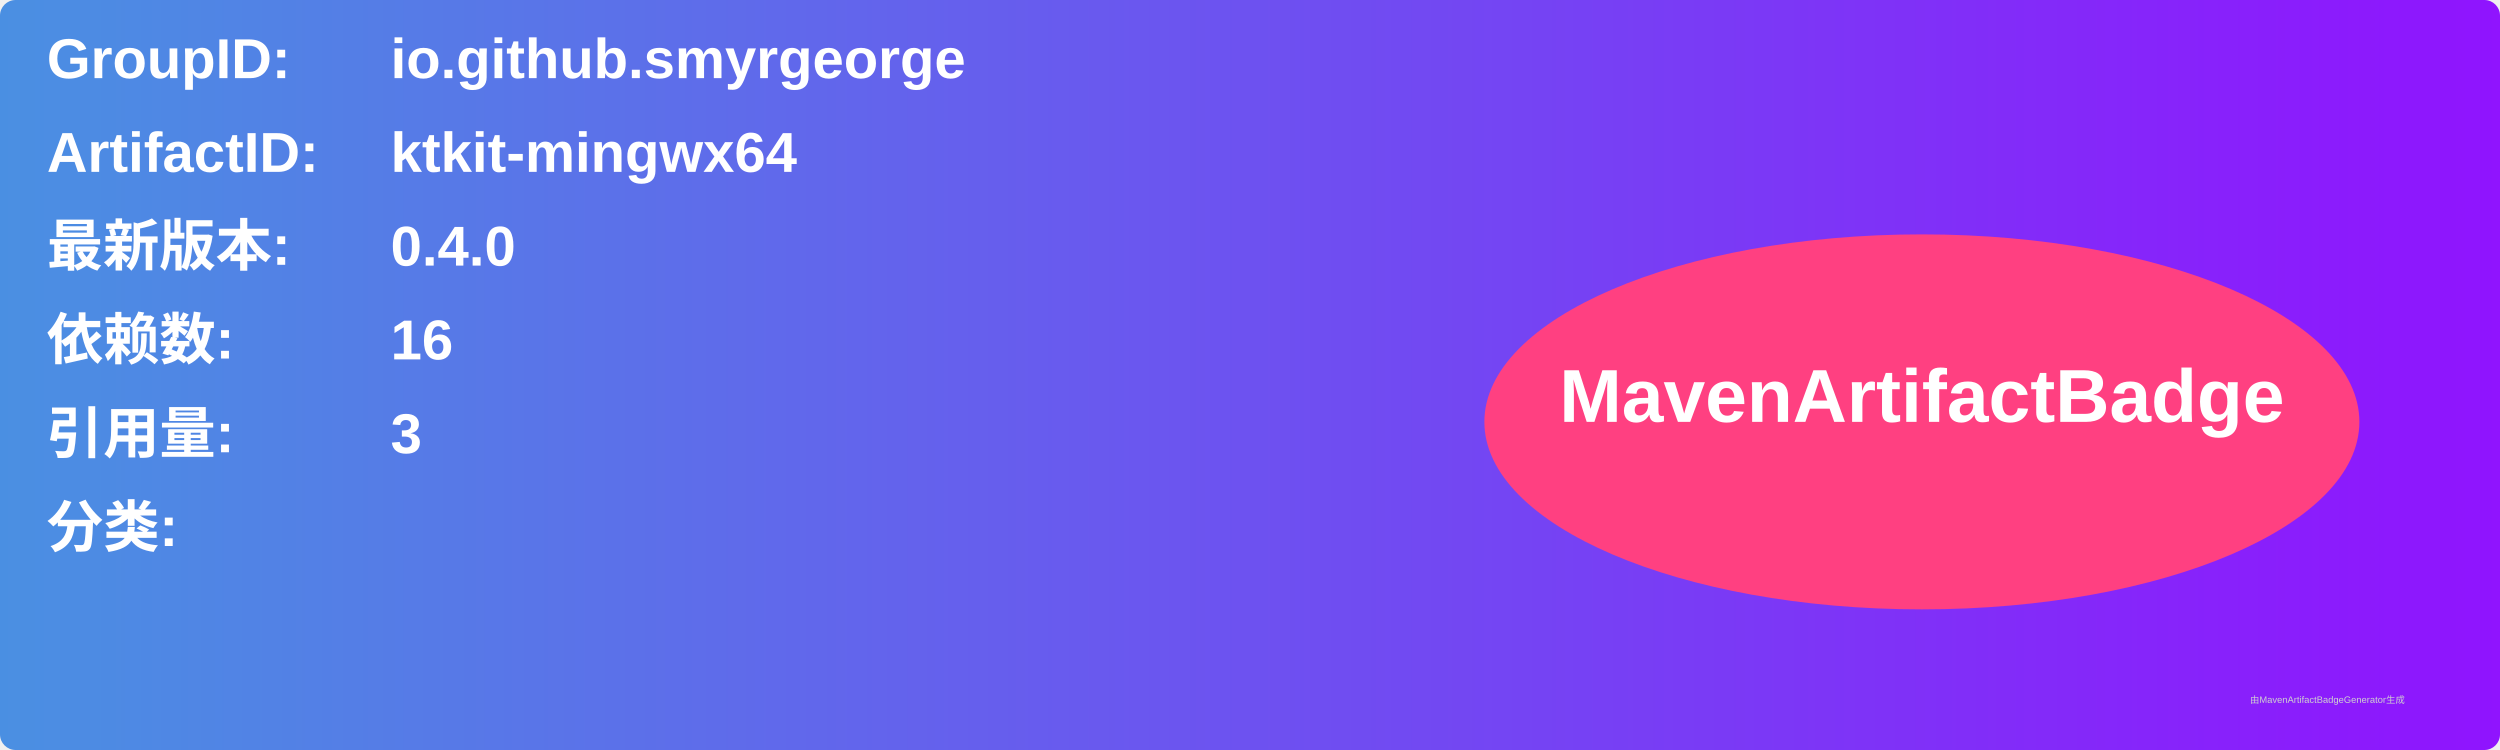
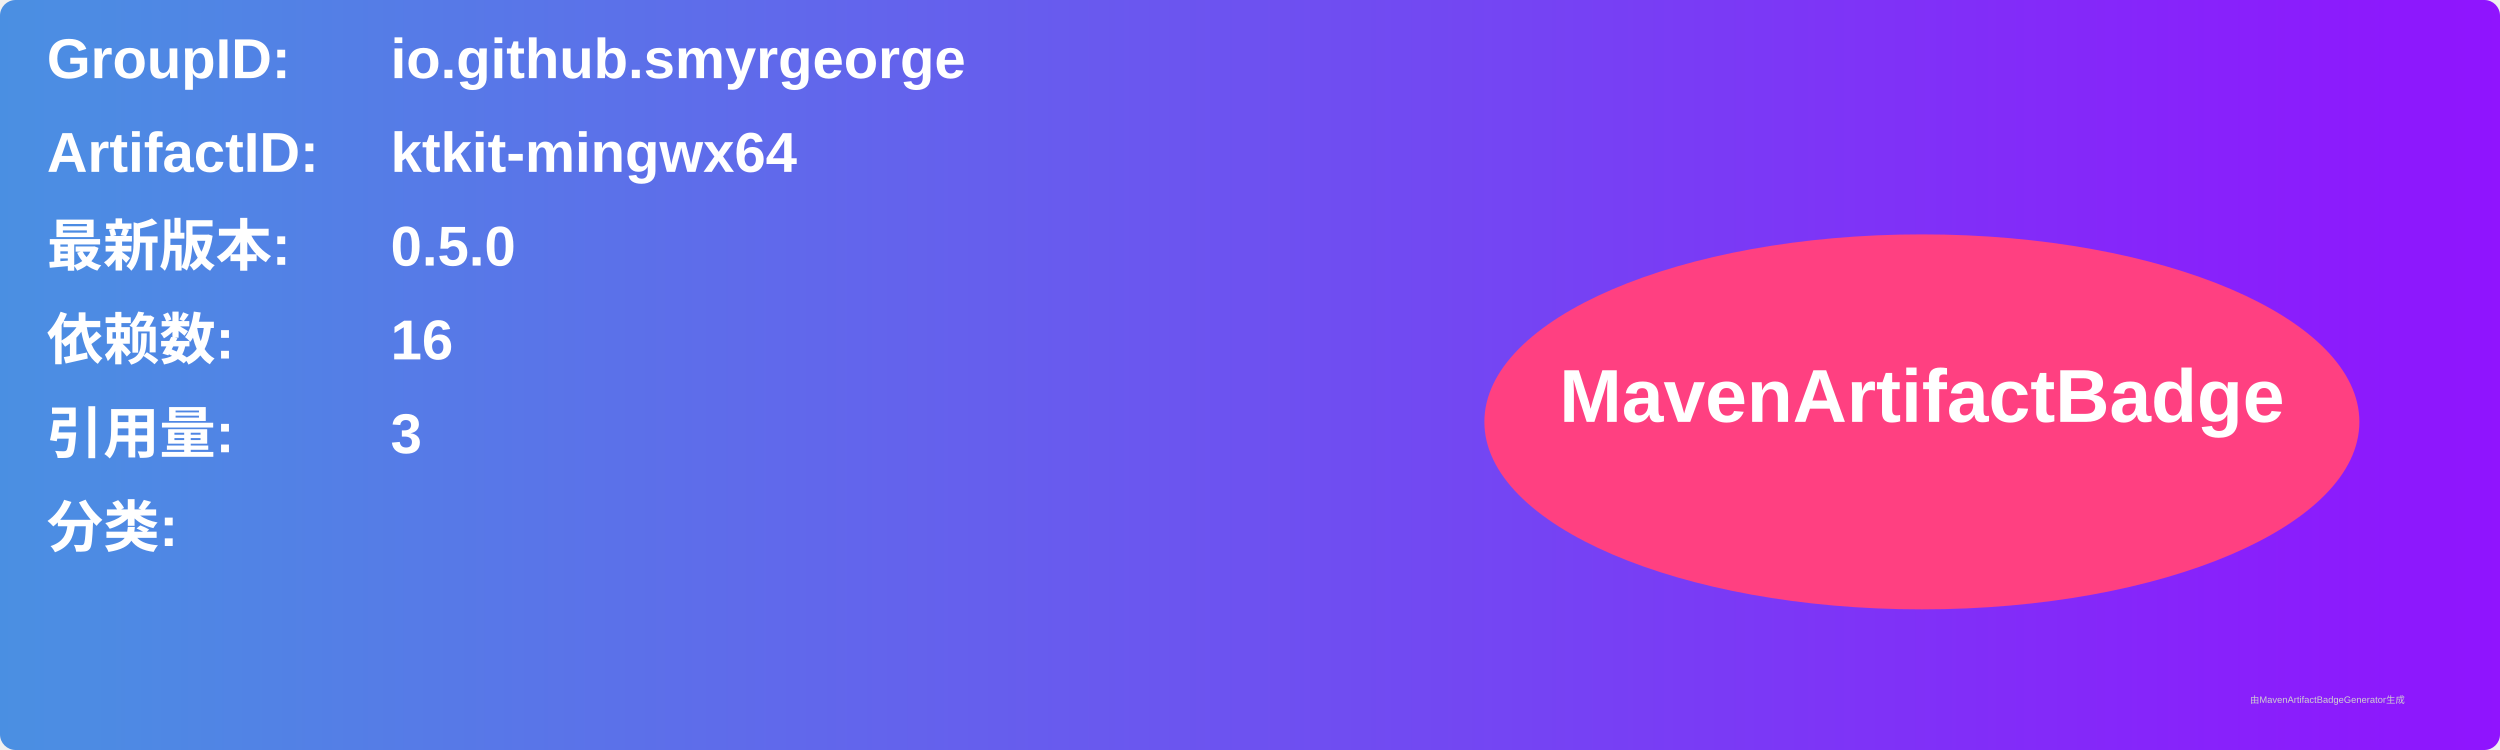
<svg xmlns="http://www.w3.org/2000/svg" width="800" height="240" viewBox="0 0 800 240">
  <linearGradient id="grad" x1="0%" y1="0%" x2="100%" y2="0%">
    <stop offset="0%" stop-color="#4a90e2" />
    <stop offset="100%" stop-color="#9013fe" />
  </linearGradient>
  <rect width="100%" height="100%" rx="5" ry="5" fill="url(#grad)" />
  <g transform="translate(15, 15)">
    <text x="0" y="10" font-family="Arial" font-size="18" fill="white" font-weight="bold" width="260">GroupID:</text>
    <text x="110" y="10" font-family="Arial" font-size="18" fill="white" font-weight="bold" width="460">io.github.smyrgeorge</text>
    <text x="0" y="40" font-family="Arial" font-size="18" fill="white" font-weight="bold" width="260">ArtifactID:</text>
    <text x="110" y="40" font-family="Arial" font-size="18" fill="white" font-weight="bold" width="460">ktkit-mingwx64</text>
    <text x="0" y="70" font-family="Arial" font-size="18" fill="white" font-weight="bold">最新版本:</text>
    <text x="110" y="70" font-family="Arial" font-size="18" fill="white" font-weight="bold">
-       <tspan font-weight="bold">0.4.0</tspan>
+       <tspan font-weight="bold">0.5.0</tspan>
    </text>
    <text x="0" y="100" font-family="Arial" font-size="18" fill="white" font-weight="bold">依赖数: </text>
    <text x="110" y="100" font-family="Arial" font-size="18" fill="white">
      <tspan font-weight="bold">16</tspan>
    </text>
    <text x="0" y="130" font-family="Arial" font-size="18" fill="white" font-weight="bold">引用量: </text>
    <text x="110" y="130" font-family="Arial" font-size="18" fill="white">
      <tspan font-weight="bold">3</tspan>
    </text>
    <text x="0" y="160" font-family="Arial" font-size="18" fill="white" font-weight="bold">分类:</text>
    <text x="10" y="190" font-family="Arial" font-size="10" fill="white">
      <tspan font-weight="bold" />
    </text>
    <ellipse cx="600" cy="120" rx="140" ry="60" fill="#ff4081" />
    <text x="600" y="120" text-anchor="middle" font-family="Arial" font-size="24" fill="white" font-weight="bold">MavenArtifactBadge</text>
  </g>
  <text x="720" y="225" font-family="Arial" font-size="3" fill="#d0d0d0">由MavenArtifactBadgeGenerator生成</text>
</svg>
